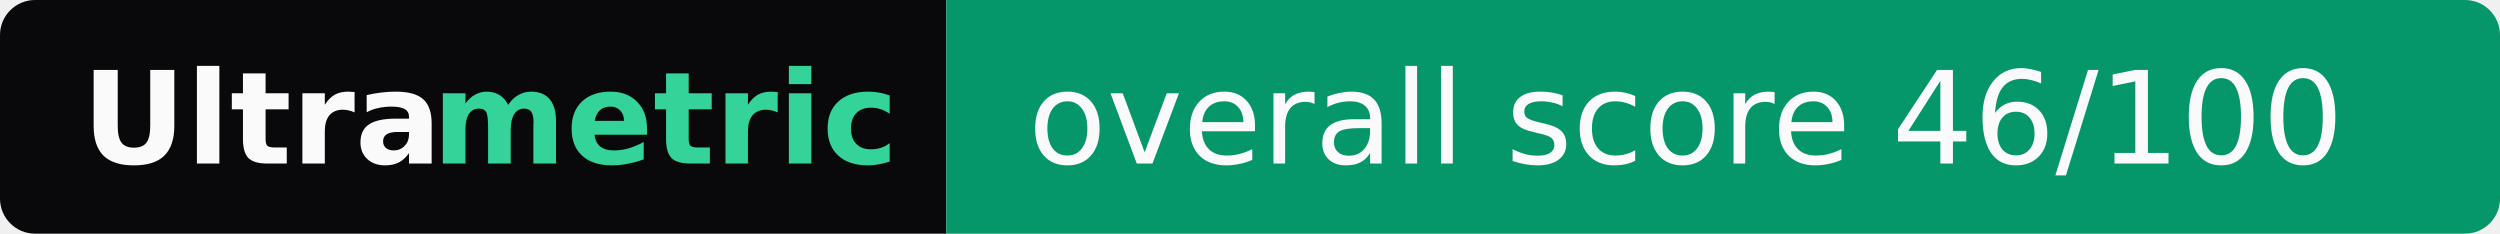
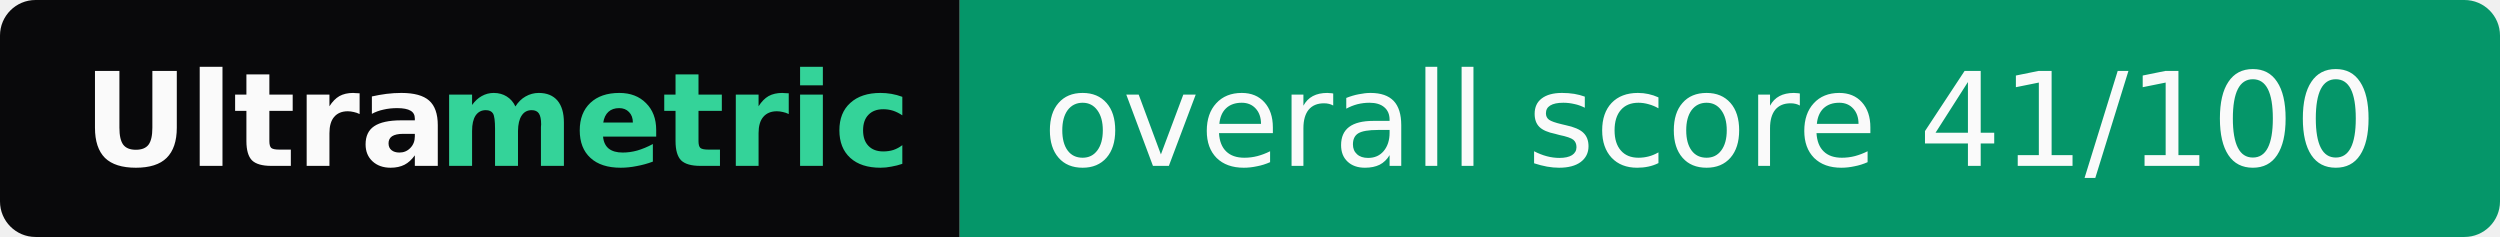
- <svg xmlns="http://www.w3.org/2000/svg" width="214" height="20" role="img" aria-label="Ultrametric: overall score 46/100">
+ <svg xmlns="http://www.w3.org/2000/svg" width="211" height="20" role="img" aria-label="Ultrametric: overall score 41/100">
  <clipPath id="r">
-     <rect width="214" height="20" rx="3" fill="#fff" />
+     <rect width="211" height="20" rx="3" fill="#fff" />
  </clipPath>
  <g clip-path="url(#r)">
    <rect width="81" height="20" fill="#09090b" />
-     <rect x="81" width="133" height="20" fill="#059669" />
+     <rect x="81" width="130" height="20" fill="#059669" />
  </g>
  <g font-family="Verdana,Geneva,DejaVu Sans,sans-serif" font-size="11">
    <text x="7" y="14" textLength="30" font-weight="bold" fill="#fafafa">Ultra</text>
    <text x="37" y="14" textLength="37" font-weight="bold" fill="#34d399">metric</text>
-     <text x="88" y="14" textLength="119" fill="#fafafa">overall score 46/100</text>
+     <text x="88" y="14" textLength="116" fill="#fafafa">overall score 41/100</text>
  </g>
</svg>
